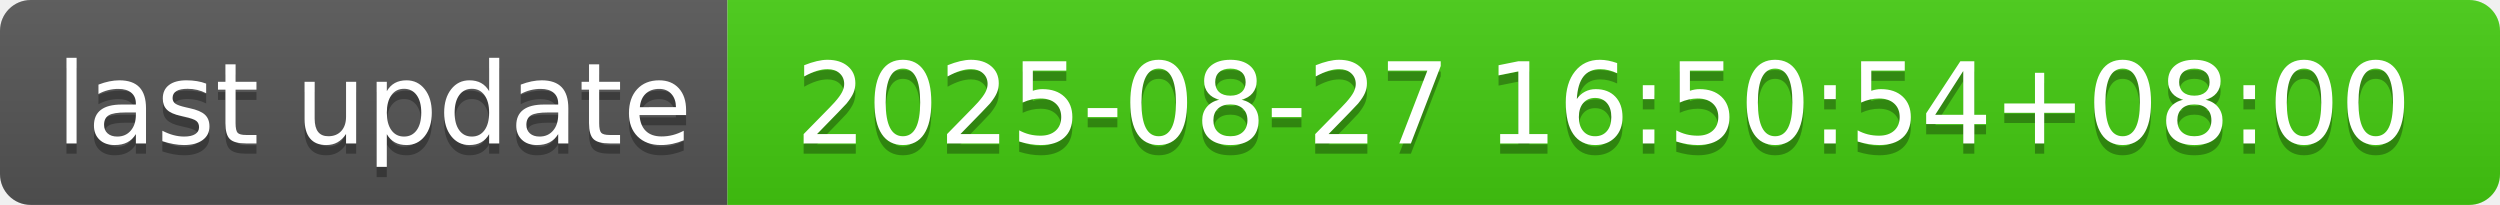
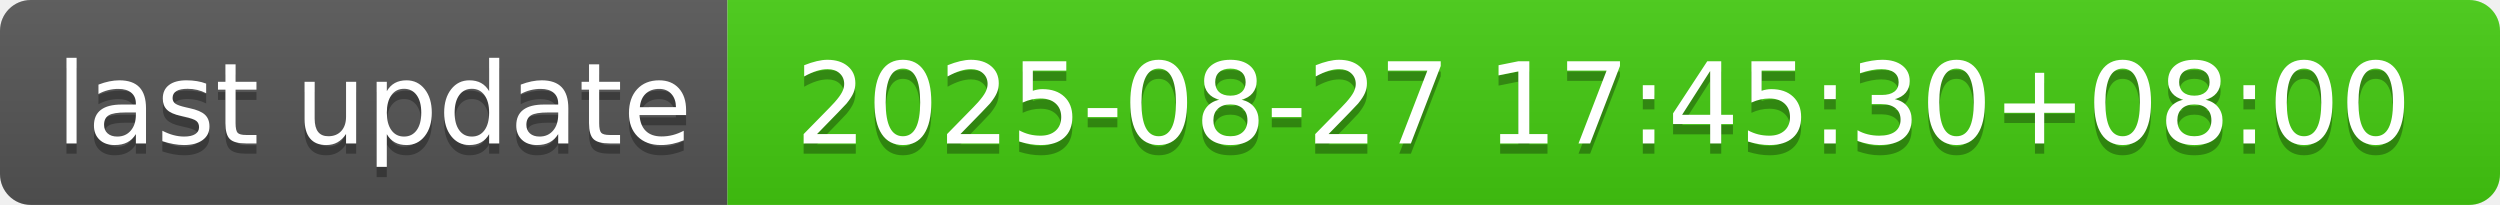
- <svg xmlns="http://www.w3.org/2000/svg" width="244" height="20" role="img" aria-label="last update: 2025-08-27 16:50:54+08:00">
+ <svg xmlns="http://www.w3.org/2000/svg" width="244" height="20" role="img" aria-label="last update: 2025-08-27 17:45:30+08:00">
  <linearGradient id="s" x2="0" y2="100%">
    <stop offset="0" stop-color="#bbb" stop-opacity=".1" />
    <stop offset="1" stop-opacity=".1" />
  </linearGradient>
  <clipPath id="r">
    <rect width="244" height="20" rx="3" fill="#fff" />
  </clipPath>
  <g clip-path="url(#r)">
    <rect width="71" height="20" fill="#555" />
    <rect x="71" width="173" height="20" fill="#4c1" />
    <rect width="244" height="20" fill="url(#s)" />
  </g>
  <g fill="#fff" text-anchor="middle" font-family="Verdana,Geneva,DejaVu Sans,sans-serif" text-rendering="geometricPrecision" font-size="110">
    <text aria-hidden="true" x="365" y="150" fill="#010101" fill-opacity=".3" transform="scale(.1)" textLength="610">last update</text>
    <text x="365" y="140" transform="scale(.1)" fill="#fff" textLength="610">last update</text>
-     <text aria-hidden="true" x="1565" y="150" fill="#010101" fill-opacity=".3" transform="scale(.1)" textLength="1630">2025-08-27 16:50:54+08:00</text>
-     <text x="1565" y="140" transform="scale(.1)" fill="#fff" textLength="1630">2025-08-27 16:50:54+08:00</text>
+     <text aria-hidden="true" x="1565" y="150" fill="#010101" fill-opacity=".3" transform="scale(.1)" textLength="1630">2025-08-27 17:45:30+08:00</text>
+     <text x="1565" y="140" transform="scale(.1)" fill="#fff" textLength="1630">2025-08-27 17:45:30+08:00</text>
  </g>
</svg>
